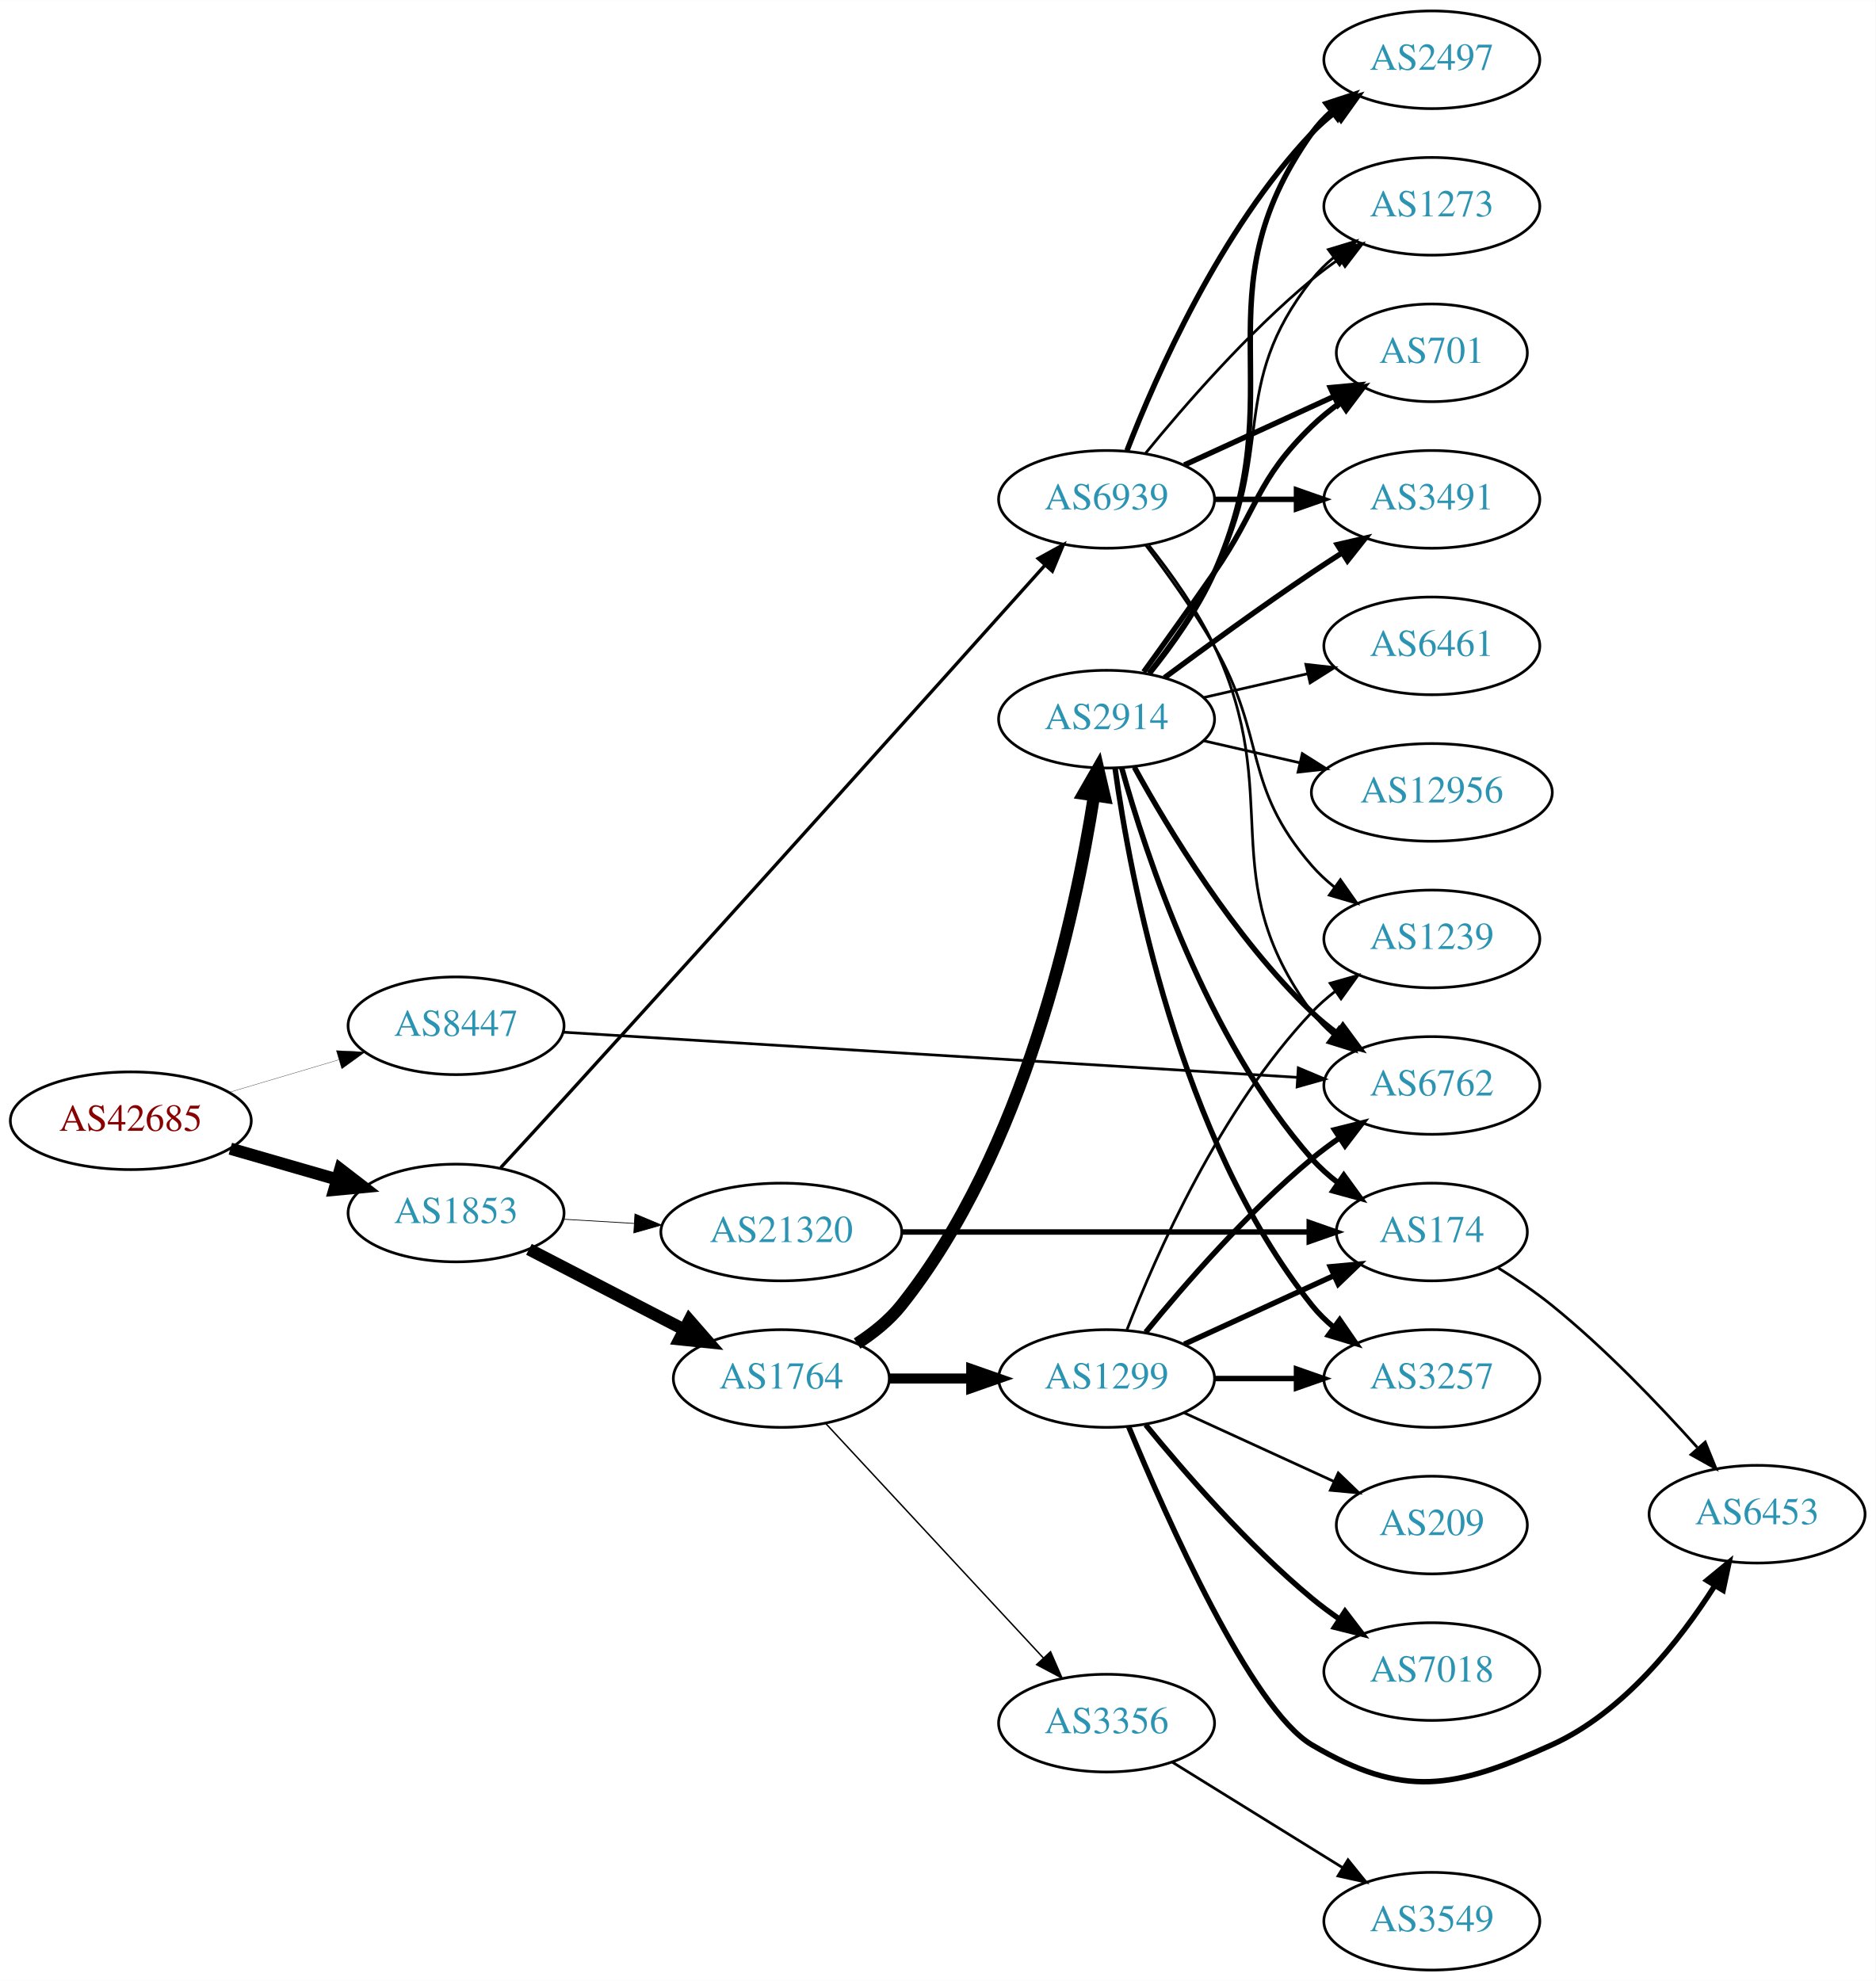
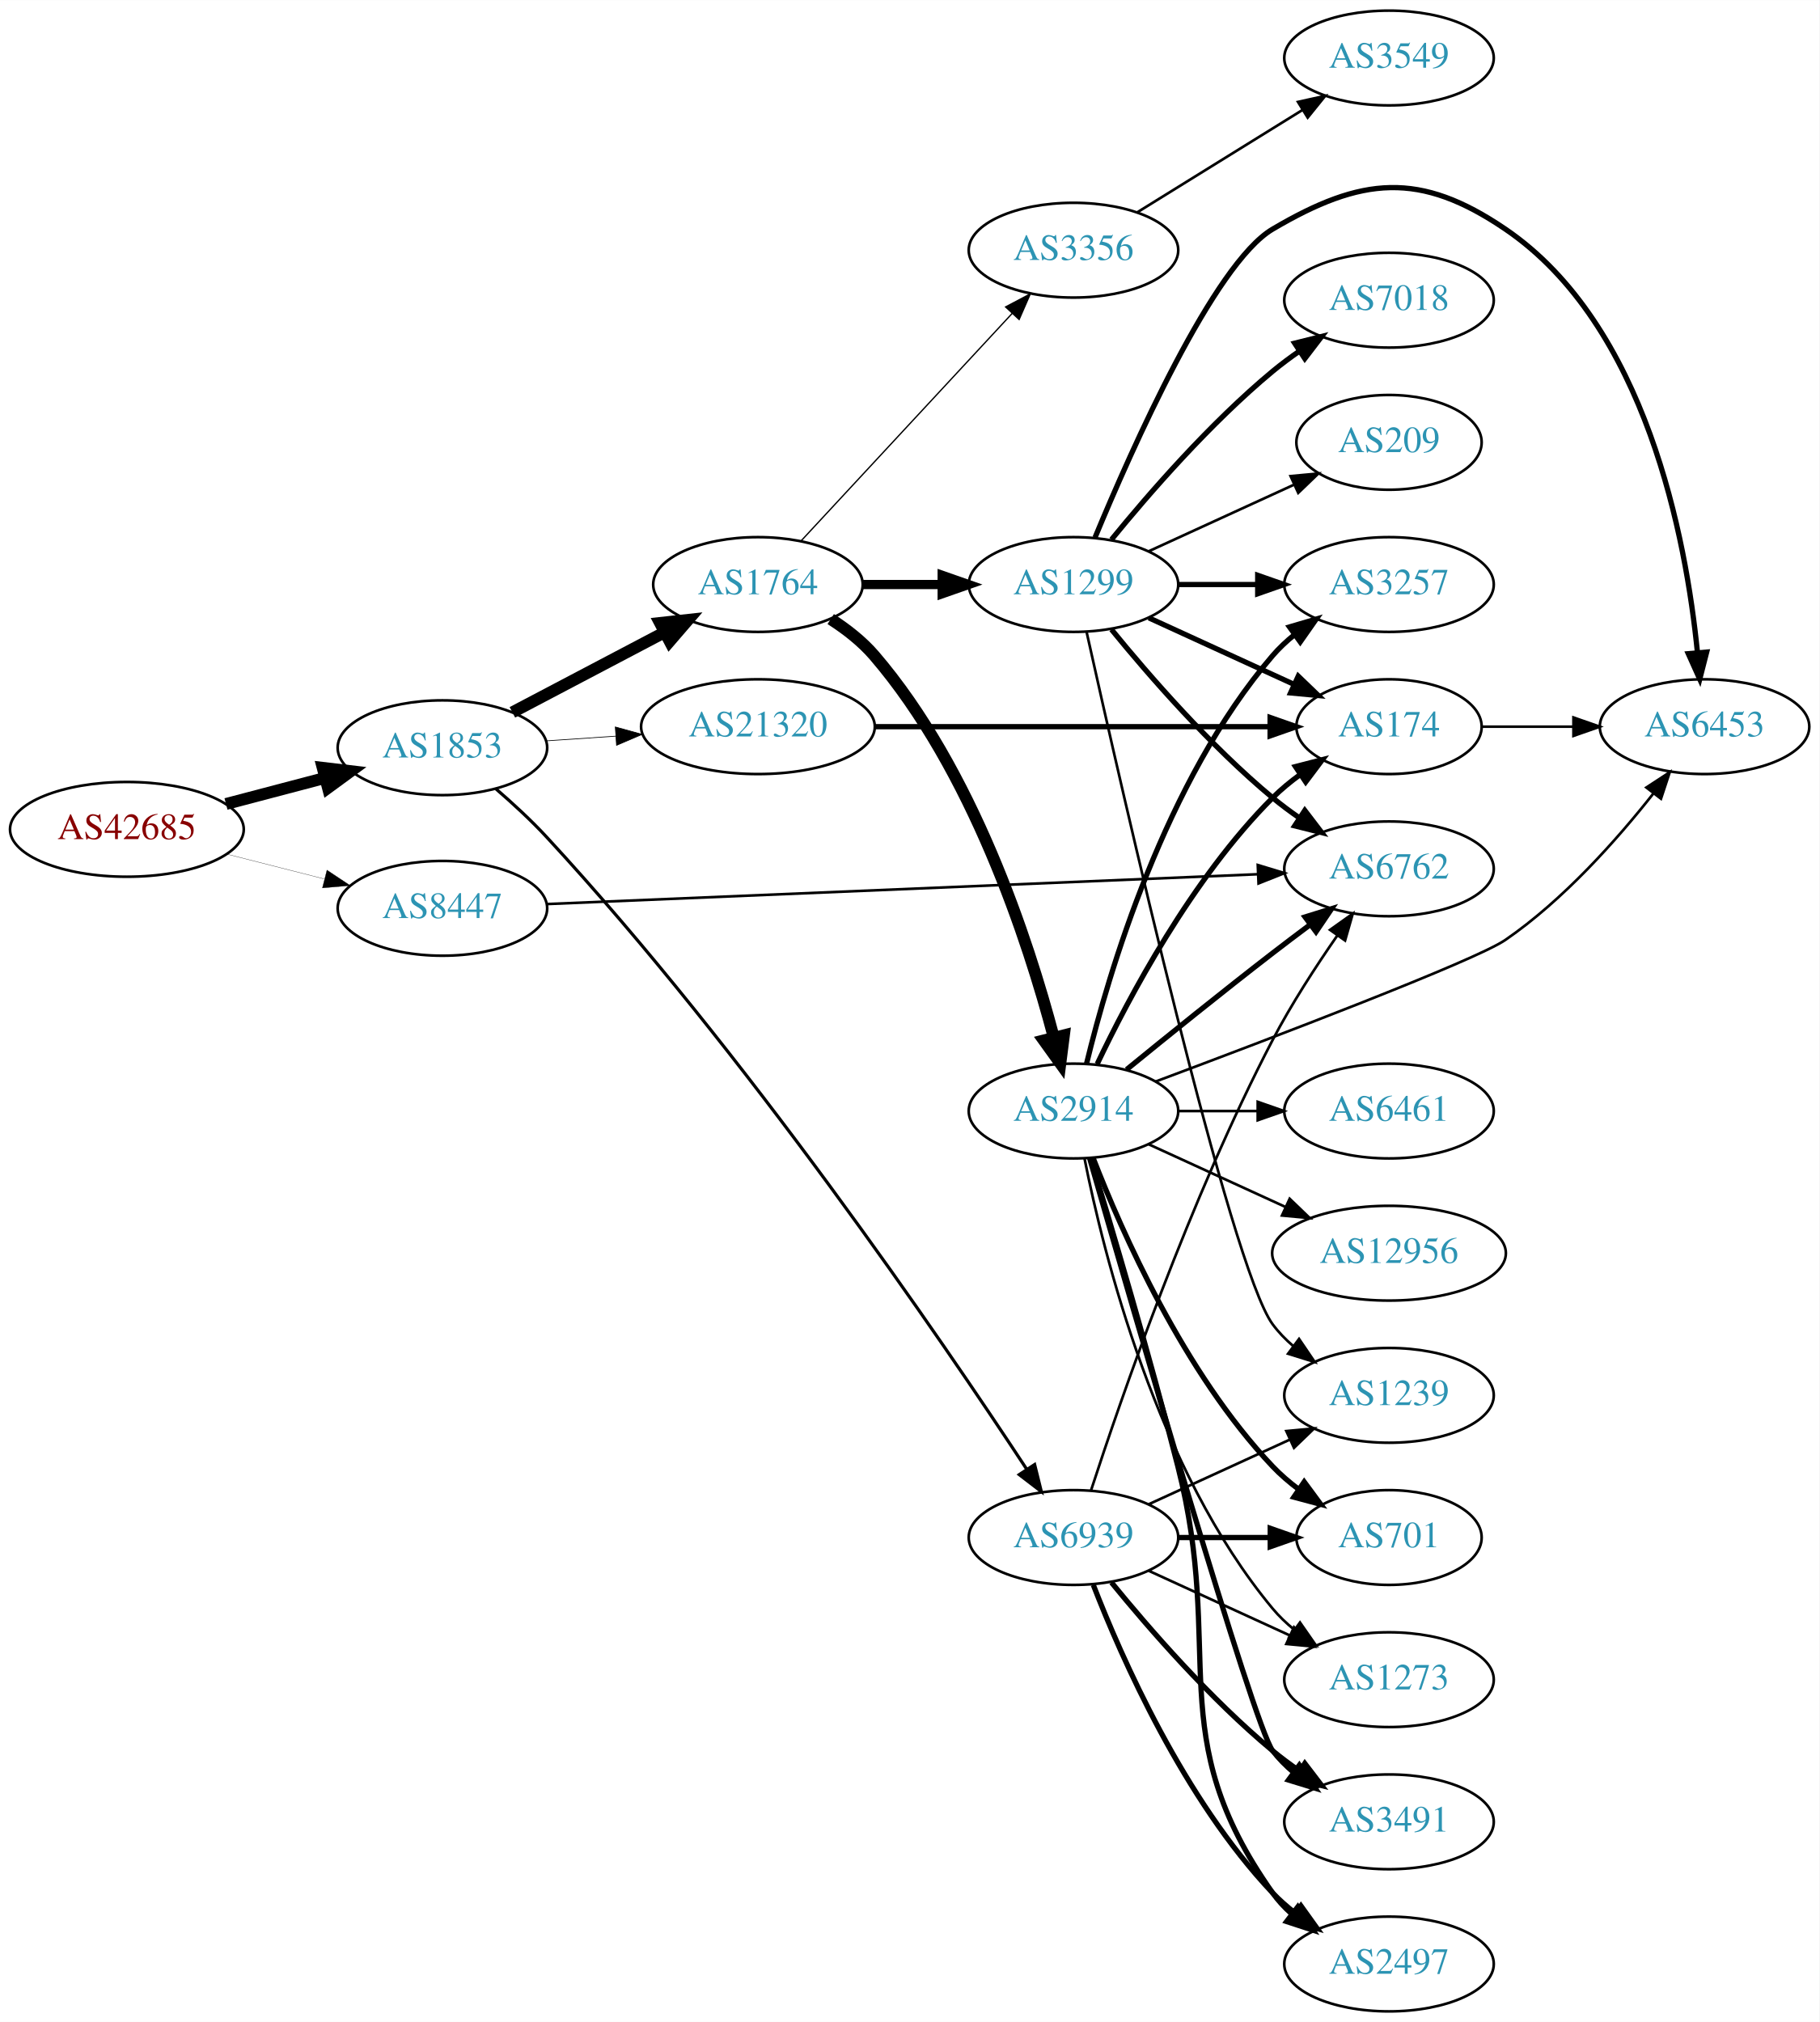
- <svg xmlns="http://www.w3.org/2000/svg" xmlns:xlink="http://www.w3.org/1999/xlink" width="691pt" height="730pt" viewBox="0.00 0.00 691.06 730.00">
-   <g id="graph0" class="graph" transform="scale(1 1) rotate(0) translate(4 726)">
-     <polygon fill="white" stroke="none" points="-4,4 -4,-726 687.055,-726 687.055,4 -4,4" />
+ <svg xmlns="http://www.w3.org/2000/svg" xmlns:xlink="http://www.w3.org/1999/xlink" width="691pt" height="768pt" viewBox="0.00 0.00 691.06 768.00">
+   <g id="graph0" class="graph" transform="scale(1 1) rotate(0) translate(4 764)">
+     <polygon fill="white" stroke="none" points="-4,4 -4,-764 687.055,-764 687.055,4 -4,4" />
    <g id="node1" class="node">
      <g id="a_node1">
        <a xlink:href="/asn/42685" xlink:title="AS42685 ~ Bundeskanzleramt [AT]">
-           <ellipse fill="#ffffff" stroke="black" cx="44.196" cy="-313" rx="44.393" ry="18" />
-           <text text-anchor="middle" x="44.196" y="-309.3" font-family="Times,serif" font-size="14.00" fill="#880000">AS42685</text>
+           <ellipse fill="#ffffff" stroke="black" cx="44.196" cy="-449" rx="44.393" ry="18" />
+           <text text-anchor="middle" x="44.196" y="-445.3" font-family="Times,serif" font-size="14.00" fill="#880000">AS42685</text>
        </a>
      </g>
    </g>
    <g id="node2" class="node">
      <g id="a_node2">
        <a xlink:href="/asn/1853" xlink:title="AS1853 ~ ACOnet Backbone [AT]">
-           <ellipse fill="#ffffff" stroke="black" cx="164.039" cy="-279" rx="39.794" ry="18" />
-           <text text-anchor="middle" x="164.039" y="-275.3" font-family="Times,serif" font-size="14.00" fill="#2c94b3">AS1853</text>
+           <ellipse fill="#ffffff" stroke="black" cx="164.039" cy="-480" rx="39.794" ry="18" />
+           <text text-anchor="middle" x="164.039" y="-476.3" font-family="Times,serif" font-size="14.00" fill="#2c94b3">AS1853</text>
        </a>
      </g>
    </g>
    <g id="edge1" class="edge">
-       <path fill="none" stroke="black" stroke-width="4.5" d="M80.873,-302.707C93.288,-299.124 107.344,-295.069 120.275,-291.338" />
-       <polygon fill="black" stroke="black" stroke-width="4.5" points="121.382,-295.117 129.898,-288.562 119.198,-287.551 121.382,-295.117" />
+       <path fill="none" stroke="black" stroke-width="4.5" d="M81.836,-458.639C93.778,-461.78 107.152,-465.298 119.546,-468.559" />
+       <polygon fill="black" stroke="black" stroke-width="4.5" points="118.558,-472.37 129.23,-471.106 120.561,-464.754 118.558,-472.37" />
    </g>
    <g id="node3" class="node">
      <g id="a_node3">
        <a xlink:href="/asn/8447" xlink:title="AS8447 ~ A1 Telekom Austria AG [AT]">
-           <ellipse fill="#ffffff" stroke="black" cx="164.039" cy="-348" rx="39.794" ry="18" />
-           <text text-anchor="middle" x="164.039" y="-344.3" font-family="Times,serif" font-size="14.00" fill="#2c94b3">AS8447</text>
+           <ellipse fill="#ffffff" stroke="black" cx="164.039" cy="-419" rx="39.794" ry="18" />
+           <text text-anchor="middle" x="164.039" y="-415.3" font-family="Times,serif" font-size="14.00" fill="#2c94b3">AS8447</text>
        </a>
      </g>
    </g>
    <g id="edge2" class="edge">
-       <path fill="none" stroke="black" stroke-width="0.102" d="M80.553,-323.501C93.195,-327.256 107.569,-331.525 120.737,-335.436" />
-       <polygon fill="black" stroke="black" stroke-width="0.102" points="119.941,-338.851 130.523,-338.343 121.934,-332.14 119.941,-338.851" />
+       <path fill="none" stroke="black" stroke-width="0.1" d="M82.159,-439.59C93.866,-436.61 106.922,-433.286 119.07,-430.193" />
+       <polygon fill="black" stroke="black" stroke-width="0.1" points="120.184,-433.521 129.012,-427.662 118.457,-426.738 120.184,-433.521" />
    </g>
    <g id="node4" class="node">
      <g id="a_node4">
        <a xlink:href="/asn/1764" xlink:title="AS1764 ~ NEXTLAYER-AS [AT]">
-           <ellipse fill="#ffffff" stroke="black" cx="283.881" cy="-218" rx="39.794" ry="18" />
-           <text text-anchor="middle" x="283.881" y="-214.3" font-family="Times,serif" font-size="14.00" fill="#2c94b3">AS1764</text>
+           <ellipse fill="#ffffff" stroke="black" cx="283.881" cy="-542" rx="39.794" ry="18" />
+           <text text-anchor="middle" x="283.881" y="-538.3" font-family="Times,serif" font-size="14.00" fill="#2c94b3">AS1764</text>
        </a>
      </g>
    </g>
    <g id="edge3" class="edge">
-       <path fill="none" stroke="black" stroke-width="4.5" d="M190.9,-265.613C207.708,-256.913 229.823,-245.465 248.156,-235.975" />
-       <polygon fill="black" stroke="black" stroke-width="4.5" points="250.01,-239.449 257.08,-231.355 246.39,-232.456 250.01,-239.449" />
+       <path fill="none" stroke="black" stroke-width="4.5" d="M190.609,-493.453C207.518,-502.35 229.892,-514.121 248.372,-523.844" />
+       <polygon fill="black" stroke="black" stroke-width="4.5" points="246.678,-527.402 257.361,-528.573 250.345,-520.432 246.678,-527.402" />
    </g>
    <g id="node5" class="node">
      <g id="a_node5">
        <a xlink:href="/asn/6939" xlink:title="AS6939 ~ Hurricane Electric LLC [US]">
-           <ellipse fill="#ffffff" stroke="black" cx="403.724" cy="-542" rx="39.794" ry="18" />
-           <text text-anchor="middle" x="403.724" y="-538.3" font-family="Times,serif" font-size="14.00" fill="#2c94b3">AS6939</text>
+           <ellipse fill="#ffffff" stroke="black" cx="403.724" cy="-180" rx="39.794" ry="18" />
+           <text text-anchor="middle" x="403.724" y="-176.3" font-family="Times,serif" font-size="14.00" fill="#2c94b3">AS6939</text>
        </a>
      </g>
    </g>
    <g id="edge4" class="edge">
-       <path fill="none" stroke="black" stroke-width="1.227" d="M180.5,-295.721C187.585,-303.404 196.081,-312.647 203.685,-321 268.534,-392.235 344.572,-477.015 381.05,-517.765" />
-       <polygon fill="black" stroke="black" stroke-width="1.227" points="378.526,-520.194 387.803,-525.311 383.742,-515.525 378.526,-520.194" />
+       <path fill="none" stroke="black" stroke-width="1.191" d="M184.24,-464.484C190.686,-458.923 197.742,-452.433 203.685,-446 279.035,-364.439 353.619,-255.116 385.976,-205.913" />
+       <polygon fill="black" stroke="black" stroke-width="1.191" points="388.97,-207.729 391.517,-197.445 383.113,-203.896 388.97,-207.729" />
    </g>
    <g id="node6" class="node">
      <g id="a_node6">
        <a xlink:href="/asn/21320" xlink:title="AS21320 ~ GEANT Vereniging [EU]">
-           <ellipse fill="#ffffff" stroke="black" cx="283.881" cy="-272" rx="44.393" ry="18" />
-           <text text-anchor="middle" x="283.881" y="-268.3" font-family="Times,serif" font-size="14.00" fill="#2c94b3">AS21320</text>
+           <ellipse fill="#ffffff" stroke="black" cx="283.881" cy="-488" rx="44.393" ry="18" />
+           <text text-anchor="middle" x="283.881" y="-484.3" font-family="Times,serif" font-size="14.00" fill="#2c94b3">AS21320</text>
        </a>
      </g>
    </g>
    <g id="edge5" class="edge">
-       <path fill="none" stroke="black" stroke-width="0.273" d="M203.625,-276.708C211.923,-276.215 220.835,-275.686 229.58,-275.166" />
-       <polygon fill="black" stroke="black" stroke-width="0.273" points="229.947,-278.651 239.722,-274.564 229.532,-271.663 229.947,-278.651" />
-     </g>
-     <g id="node16" class="node">
-       <g id="a_node16">
+       <path fill="none" stroke="black" stroke-width="0.265" d="M203.299,-482.597C211.795,-483.174 220.948,-483.795 229.914,-484.404" />
+       <polygon fill="black" stroke="black" stroke-width="0.265" points="229.7,-487.898 239.914,-485.083 230.174,-480.914 229.7,-487.898" />
+     </g>
+     <g id="node15" class="node">
+       <g id="a_node15">
        <a xlink:href="/asn/6762" xlink:title="AS6762 ~ TELECOM ITALIA SPARKLE S.p.A. [IT]">
-           <ellipse fill="#ffffff" stroke="black" cx="523.566" cy="-326" rx="39.794" ry="18" />
-           <text text-anchor="middle" x="523.566" y="-322.3" font-family="Times,serif" font-size="14.00" fill="#2c94b3">AS6762</text>
-         </a>
-       </g>
-     </g>
-     <g id="edge32" class="edge">
-       <path fill="none" stroke="black" d="M203.64,-345.625C269.21,-341.59 402.203,-333.406 473.994,-328.989" />
-       <polygon fill="black" stroke="black" points="474.36,-332.473 484.126,-328.365 473.93,-325.486 474.36,-332.473" />
+           <ellipse fill="#ffffff" stroke="black" cx="523.566" cy="-434" rx="39.794" ry="18" />
+           <text text-anchor="middle" x="523.566" y="-430.3" font-family="Times,serif" font-size="14.00" fill="#2c94b3">AS6762</text>
+         </a>
+       </g>
+     </g>
+     <g id="edge33" class="edge">
+       <path fill="none" stroke="black" d="M203.64,-420.62C269.124,-423.367 401.854,-428.936 473.711,-431.95" />
+       <polygon fill="black" stroke="black" points="473.718,-435.454 483.856,-432.376 474.011,-428.46 473.718,-435.454" />
    </g>
    <g id="node7" class="node">
      <g id="a_node7">
        <a xlink:href="/asn/2914" xlink:title="AS2914 ~ NTT America, Inc. [US]">
-           <ellipse fill="#ffffff" stroke="black" cx="403.724" cy="-461" rx="39.794" ry="18" />
-           <text text-anchor="middle" x="403.724" y="-457.3" font-family="Times,serif" font-size="14.00" fill="#2c94b3">AS2914</text>
+           <ellipse fill="#ffffff" stroke="black" cx="403.724" cy="-342" rx="39.794" ry="18" />
+           <text text-anchor="middle" x="403.724" y="-338.3" font-family="Times,serif" font-size="14.00" fill="#2c94b3">AS2914</text>
        </a>
      </g>
    </g>
    <g id="edge6" class="edge">
-       <path fill="none" stroke="black" stroke-width="4.5" d="M311.81,-230.89C317.799,-234.753 323.67,-239.465 328.077,-245 373.513,-302.062 392.187,-388.562 399.105,-432.792" />
-       <polygon fill="black" stroke="black" stroke-width="4.5" points="395.231,-433.511 400.584,-442.83 403.021,-432.363 395.231,-433.511" />
+       <path fill="none" stroke="black" stroke-width="4.5" d="M311.521,-528.872C317.52,-525.016 323.467,-520.367 328.077,-515 365.327,-471.64 386.505,-406.865 396.196,-370.115" />
+       <polygon fill="black" stroke="black" stroke-width="4.5" points="400.094,-370.76 398.734,-360.099 392.461,-368.825 400.094,-370.76" />
    </g>
    <g id="node8" class="node">
      <g id="a_node8">
        <a xlink:href="/asn/1299" xlink:title="AS1299 ~ Telia Carrier [EU]">
-           <ellipse fill="#ffffff" stroke="black" cx="403.724" cy="-218" rx="39.794" ry="18" />
-           <text text-anchor="middle" x="403.724" y="-214.3" font-family="Times,serif" font-size="14.00" fill="#2c94b3">AS1299</text>
+           <ellipse fill="#ffffff" stroke="black" cx="403.724" cy="-542" rx="39.794" ry="18" />
+           <text text-anchor="middle" x="403.724" y="-538.3" font-family="Times,serif" font-size="14.00" fill="#2c94b3">AS1299</text>
        </a>
      </g>
    </g>
    <g id="edge7" class="edge">
-       <path fill="none" stroke="black" stroke-width="3.706" d="M323.794,-218C333.347,-218 343.697,-218 353.659,-218" />
-       <polygon fill="black" stroke="black" stroke-width="3.706" points="353.852,-221.5 363.852,-218 353.852,-214.5 353.852,-221.5" />
+       <path fill="none" stroke="black" stroke-width="3.5" d="M323.794,-542C333.347,-542 343.697,-542 353.659,-542" />
+       <polygon fill="black" stroke="black" stroke-width="3.5" points="353.852,-545.5 363.852,-542 353.852,-538.5 353.852,-545.5" />
    </g>
    <g id="node9" class="node">
      <g id="a_node9">
        <a xlink:href="/asn/3356" xlink:title="AS3356 ~ Level 3 Parent, LLC [US]">
-           <ellipse fill="#ffffff" stroke="black" cx="403.724" cy="-91" rx="39.794" ry="18" />
-           <text text-anchor="middle" x="403.724" y="-87.3" font-family="Times,serif" font-size="14.00" fill="#2c94b3">AS3356</text>
+           <ellipse fill="#ffffff" stroke="black" cx="403.724" cy="-669" rx="39.794" ry="18" />
+           <text text-anchor="middle" x="403.724" y="-665.3" font-family="Times,serif" font-size="14.00" fill="#2c94b3">AS3356</text>
        </a>
      </g>
    </g>
    <g id="edge8" class="edge">
-       <path fill="none" stroke="black" stroke-width="0.529" d="M300.287,-201.397C320.754,-179.339 357.049,-140.224 380.485,-114.967" />
-       <polygon fill="black" stroke="black" stroke-width="0.529" points="383.078,-117.318 387.314,-107.607 377.947,-112.557 383.078,-117.318" />
+       <path fill="none" stroke="black" stroke-width="0.5" d="M300.287,-558.603C320.754,-580.661 357.049,-619.776 380.485,-645.033" />
+       <polygon fill="black" stroke="black" stroke-width="0.5" points="377.947,-647.443 387.314,-652.393 383.078,-642.682 377.947,-647.443" />
    </g>
    <g id="node12" class="node">
      <g id="a_node12">
+         <a xlink:href="/asn/1239" xlink:title="AS1239 ~ Sprint [US]">
+           <ellipse fill="#ffffff" stroke="black" cx="523.566" cy="-234" rx="39.794" ry="18" />
+           <text text-anchor="middle" x="523.566" y="-230.3" font-family="Times,serif" font-size="14.00" fill="#2c94b3">AS1239</text>
+         </a>
+       </g>
+     </g>
+     <g id="edge27" class="edge">
+       <path fill="none" stroke="black" d="M432.353,-192.661C448.31,-199.973 468.58,-209.261 485.863,-217.181" />
+       <polygon fill="black" stroke="black" points="484.562,-220.435 495.111,-221.419 487.478,-214.071 484.562,-220.435" />
+     </g>
+     <g id="edge31" class="edge">
+       <path fill="none" stroke="black" d="M410.42,-198.006C421.565,-232.27 447.929,-308.805 479.37,-369 486.468,-382.59 495.731,-396.865 503.858,-408.565" />
+       <polygon fill="black" stroke="black" points="501.163,-410.816 509.797,-416.956 506.877,-406.772 501.163,-410.816" />
+     </g>
+     <g id="node18" class="node">
+       <g id="a_node18">
+         <a xlink:href="/asn/3491" xlink:title="AS3491 ~ PCCW Global, Inc. [US]">
+           <ellipse fill="#ffffff" stroke="black" cx="523.566" cy="-72" rx="39.794" ry="18" />
+           <text text-anchor="middle" x="523.566" y="-68.3" font-family="Times,serif" font-size="14.00" fill="#2c94b3">AS3491</text>
+         </a>
+       </g>
+     </g>
+     <g id="edge28" class="edge">
+       <path fill="none" stroke="black" stroke-width="2" d="M418.143,-162.935C432.257,-145.625 455.672,-118.655 479.37,-99 482.587,-96.332 486.087,-93.73 489.658,-91.259" />
+       <polygon fill="black" stroke="black" stroke-width="2" points="491.581,-94.183 498.014,-85.764 487.735,-88.334 491.581,-94.183" />
+     </g>
+     <g id="node19" class="node">
+       <g id="a_node19">
+         <a xlink:href="/asn/2497" xlink:title="AS2497 ~ Internet Initiative Japan Inc. [JP]">
+           <ellipse fill="#ffffff" stroke="black" cx="523.566" cy="-18" rx="39.794" ry="18" />
+           <text text-anchor="middle" x="523.566" y="-14.3" font-family="Times,serif" font-size="14.00" fill="#2c94b3">AS2497</text>
+         </a>
+       </g>
+     </g>
+     <g id="edge29" class="edge">
+       <path fill="none" stroke="black" stroke-width="2" d="M411.247,-162.006C421.997,-134.272 445.655,-80.571 479.37,-45 481.956,-42.272 484.874,-39.706 487.942,-37.323" />
+       <polygon fill="black" stroke="black" stroke-width="2" points="490.12,-40.069 496.29,-31.457 486.096,-34.342 490.12,-40.069" />
+     </g>
+     <g id="node20" class="node">
+       <g id="a_node20">
        <a xlink:href="/asn/701" xlink:title="AS701 ~ UUNET [US]">
-           <ellipse fill="#ffffff" stroke="black" cx="523.566" cy="-596" rx="35.194" ry="18" />
-           <text text-anchor="middle" x="523.566" y="-592.3" font-family="Times,serif" font-size="14.00" fill="#2c94b3">AS701</text>
+           <ellipse fill="#ffffff" stroke="black" cx="523.566" cy="-180" rx="35.194" ry="18" />
+           <text text-anchor="middle" x="523.566" y="-176.3" font-family="Times,serif" font-size="14.00" fill="#2c94b3">AS701</text>
        </a>
      </g>
    </g>
    <g id="edge26" class="edge">
-       <path fill="none" stroke="black" stroke-width="2" d="M432.353,-554.661C448.769,-562.183 469.75,-571.798 487.347,-579.861" />
-       <polygon fill="black" stroke="black" stroke-width="2" points="486.176,-583.174 496.725,-584.158 489.092,-576.811 486.176,-583.174" />
-     </g>
-     <g id="node14" class="node">
-       <g id="a_node14">
-         <a xlink:href="/asn/3491" xlink:title="AS3491 ~ PCCW Global, Inc. [US]">
-           <ellipse fill="#ffffff" stroke="black" cx="523.566" cy="-542" rx="39.794" ry="18" />
-           <text text-anchor="middle" x="523.566" y="-538.3" font-family="Times,serif" font-size="14.00" fill="#2c94b3">AS3491</text>
-         </a>
-       </g>
-     </g>
-     <g id="edge27" class="edge">
-       <path fill="none" stroke="black" stroke-width="2" d="M443.636,-542C453.19,-542 463.539,-542 473.502,-542" />
-       <polygon fill="black" stroke="black" stroke-width="2" points="473.695,-545.5 483.695,-542 473.694,-538.5 473.695,-545.5" />
-     </g>
-     <g id="node15" class="node">
-       <g id="a_node15">
-         <a xlink:href="/asn/2497" xlink:title="AS2497 ~ Internet Initiative Japan Inc. [JP]">
-           <ellipse fill="#ffffff" stroke="black" cx="523.566" cy="-704" rx="39.794" ry="18" />
-           <text text-anchor="middle" x="523.566" y="-700.3" font-family="Times,serif" font-size="14.00" fill="#2c94b3">AS2497</text>
-         </a>
-       </g>
-     </g>
-     <g id="edge28" class="edge">
-       <path fill="none" stroke="black" stroke-width="2" d="M411.247,-559.994C421.997,-587.728 445.655,-641.429 479.37,-677 481.956,-679.728 484.874,-682.294 487.942,-684.677" />
-       <polygon fill="black" stroke="black" stroke-width="2" points="486.096,-687.658 496.29,-690.543 490.12,-681.93 486.096,-687.658" />
-     </g>
-     <g id="edge29" class="edge">
-       <path fill="none" stroke="black" d="M419.324,-525.009C427.411,-514.845 437.073,-501.345 443.37,-488 469.869,-431.841 442.467,-402.941 479.37,-353 481.604,-349.977 484.287,-347.214 487.207,-344.707" />
-       <polygon fill="black" stroke="black" points="489.402,-347.437 495.351,-338.669 485.233,-341.814 489.402,-347.437" />
-     </g>
-     <g id="node17" class="node">
-       <g id="a_node17">
-         <a xlink:href="/asn/1273" xlink:title="AS1273 ~ Vodafone Group PLC [EU]">
-           <ellipse fill="#ffffff" stroke="black" cx="523.566" cy="-650" rx="39.794" ry="18" />
-           <text text-anchor="middle" x="523.566" y="-646.3" font-family="Times,serif" font-size="14.00" fill="#2c94b3">AS1273</text>
-         </a>
-       </g>
-     </g>
-     <g id="edge30" class="edge">
-       <path fill="none" stroke="black" d="M418.143,-559.065C432.257,-576.375 455.672,-603.345 479.37,-623 482.587,-625.668 486.087,-628.27 489.658,-630.741" />
-       <polygon fill="black" stroke="black" points="487.735,-633.666 498.014,-636.236 491.581,-627.817 487.735,-633.666" />
+       <path fill="none" stroke="black" stroke-width="2" d="M443.636,-180C454.723,-180 466.883,-180 478.265,-180" />
+       <polygon fill="black" stroke="black" stroke-width="2" points="478.447,-183.5 488.447,-180 478.447,-176.5 478.447,-183.5" />
    </g>
    <g id="node21" class="node">
      <g id="a_node21">
-         <a xlink:href="/asn/1239" xlink:title="AS1239 ~ Sprint [US]">
-           <ellipse fill="#ffffff" stroke="black" cx="523.566" cy="-380" rx="39.794" ry="18" />
-           <text text-anchor="middle" x="523.566" y="-376.3" font-family="Times,serif" font-size="14.00" fill="#2c94b3">AS1239</text>
-         </a>
-       </g>
-     </g>
-     <g id="edge25" class="edge">
-       <path fill="none" stroke="black" d="M418.185,-525.087C426.078,-514.73 435.927,-501.008 443.37,-488 462.935,-453.806 453.536,-436.742 479.37,-407 481.835,-404.162 484.672,-401.523 487.689,-399.094" />
-       <polygon fill="black" stroke="black" points="489.876,-401.833 495.968,-393.164 485.8,-396.142 489.876,-401.833" />
+         <a xlink:href="/asn/1273" xlink:title="AS1273 ~ Vodafone Group PLC [EU]">
+           <ellipse fill="#ffffff" stroke="black" cx="523.566" cy="-126" rx="39.794" ry="18" />
+           <text text-anchor="middle" x="523.566" y="-122.3" font-family="Times,serif" font-size="14.00" fill="#2c94b3">AS1273</text>
+         </a>
+       </g>
+     </g>
+     <g id="edge30" class="edge">
+       <path fill="none" stroke="black" d="M432.353,-167.339C448.31,-160.027 468.58,-150.739 485.863,-142.819" />
+       <polygon fill="black" stroke="black" points="487.478,-145.929 495.111,-138.581 484.562,-139.565 487.478,-145.929" />
    </g>
    <g id="node10" class="node">
      <g id="a_node10">
        <a xlink:href="/asn/174" xlink:title="AS174 ~ Cogent Communications [US]">
-           <ellipse fill="#ffffff" stroke="black" cx="523.566" cy="-272" rx="35.194" ry="18" />
-           <text text-anchor="middle" x="523.566" y="-268.3" font-family="Times,serif" font-size="14.00" fill="#2c94b3">AS174</text>
-         </a>
-       </g>
-     </g>
-     <g id="edge33" class="edge">
-       <path fill="none" stroke="black" stroke-width="2" d="M328.2,-272C370.753,-272 435.363,-272 478.255,-272" />
-       <polygon fill="black" stroke="black" stroke-width="2" points="478.397,-275.5 488.397,-272 478.397,-268.5 478.397,-275.5" />
+           <ellipse fill="#ffffff" stroke="black" cx="523.566" cy="-488" rx="35.194" ry="18" />
+           <text text-anchor="middle" x="523.566" y="-484.3" font-family="Times,serif" font-size="14.00" fill="#2c94b3">AS174</text>
+         </a>
+       </g>
+     </g>
+     <g id="edge34" class="edge">
+       <path fill="none" stroke="black" stroke-width="2" d="M328.2,-488C370.753,-488 435.363,-488 478.255,-488" />
+       <polygon fill="black" stroke="black" stroke-width="2" points="478.397,-491.5 488.397,-488 478.397,-484.5 478.397,-491.5" />
+     </g>
+     <g id="edge20" class="edge">
+       <path fill="none" stroke="black" stroke-width="2" d="M412.734,-359.868C424.561,-384.778 448.65,-430.329 479.37,-461 482.554,-464.179 486.179,-467.161 489.943,-469.898" />
+       <polygon fill="black" stroke="black" stroke-width="2" points="488.032,-472.831 498.289,-475.482 491.924,-467.013 488.032,-472.831" />
+     </g>
+     <g id="node13" class="node">
+       <g id="a_node13">
+         <a xlink:href="/asn/3257" xlink:title="AS3257 ~ GTT [DE]">
+           <ellipse fill="#ffffff" stroke="black" cx="523.566" cy="-542" rx="39.794" ry="18" />
+           <text text-anchor="middle" x="523.566" y="-538.3" font-family="Times,serif" font-size="14.00" fill="#2c94b3">AS3257</text>
+         </a>
+       </g>
+     </g>
+     <g id="edge16" class="edge">
+       <path fill="none" stroke="black" stroke-width="2" d="M408.713,-360.099C416.918,-393.868 438.443,-467.36 479.37,-515 481.82,-517.851 484.646,-520.5 487.657,-522.934" />
+       <polygon fill="black" stroke="black" stroke-width="2" points="485.762,-525.882 495.926,-528.872 489.845,-520.196 485.762,-525.882" />
+     </g>
+     <g id="node14" class="node">
+       <g id="a_node14">
+         <a xlink:href="/asn/6453" xlink:title="AS6453 ~ TATA COMMUNICATIONS (AMERICA) INC [US]">
+           <ellipse fill="#ffffff" stroke="black" cx="643.409" cy="-488" rx="39.794" ry="18" />
+           <text text-anchor="middle" x="643.409" y="-484.3" font-family="Times,serif" font-size="14.00" fill="#2c94b3">AS6453</text>
+         </a>
+       </g>
+     </g>
+     <g id="edge25" class="edge">
+       <path fill="none" stroke="black" d="M434.854,-353.183C478.755,-369.603 556.341,-399.14 567.762,-407 589.829,-422.187 610.096,-445.006 623.927,-462.557" />
+       <polygon fill="black" stroke="black" points="621.31,-464.897 630.179,-470.694 626.861,-460.632 621.31,-464.897" />
+     </g>
+     <g id="edge17" class="edge">
+       <path fill="none" stroke="black" stroke-width="2" d="M423.891,-357.75C438.872,-369.977 460.285,-387.269 479.37,-402 483.896,-405.493 488.728,-409.146 493.462,-412.683" />
+       <polygon fill="black" stroke="black" stroke-width="2" points="491.673,-415.714 501.788,-418.864 495.845,-410.093 491.673,-415.714" />
+     </g>
+     <g id="node17" class="node">
+       <g id="a_node17">
+         <a xlink:href="/asn/6461" xlink:title="AS6461 ~ Zayo Bandwidth [US]">
+           <ellipse fill="#ffffff" stroke="black" cx="523.566" cy="-342" rx="39.794" ry="18" />
+           <text text-anchor="middle" x="523.566" y="-338.3" font-family="Times,serif" font-size="14.00" fill="#2c94b3">AS6461</text>
+         </a>
+       </g>
+     </g>
+     <g id="edge18" class="edge">
+       <path fill="none" stroke="black" d="M443.636,-342C453.19,-342 463.539,-342 473.502,-342" />
+       <polygon fill="black" stroke="black" points="473.695,-345.5 483.695,-342 473.694,-338.5 473.695,-345.5" />
+     </g>
+     <g id="edge19" class="edge">
+       <path fill="none" stroke="black" stroke-width="2" d="M409.839,-324.141C425.509,-269.593 472.228,-108.296 479.37,-99 481.66,-96.019 484.38,-93.284 487.325,-90.796" />
+       <polygon fill="black" stroke="black" stroke-width="2" points="489.518,-93.527 495.501,-84.782 485.371,-87.888 489.518,-93.527" />
+     </g>
+     <g id="edge21" class="edge">
+       <path fill="none" stroke="black" stroke-width="2" d="M410.194,-324.186C418.013,-298.446 432.627,-249.295 443.37,-207 461.528,-135.514 436.791,-105.225 479.37,-45 481.361,-42.184 483.748,-39.599 486.364,-37.24" />
+       <polygon fill="black" stroke="black" stroke-width="2" points="488.917,-39.694 494.733,-30.838 484.664,-34.135 488.917,-39.694" />
+     </g>
+     <g id="edge22" class="edge">
+       <path fill="none" stroke="black" stroke-width="2" d="M411.247,-324.006C421.997,-296.272 445.655,-242.571 479.37,-207 482.313,-203.895 485.687,-200.999 489.222,-198.345" />
+       <polygon fill="black" stroke="black" stroke-width="2" points="491.351,-201.129 497.641,-192.603 487.408,-195.346 491.351,-201.129" />
+     </g>
+     <g id="edge23" class="edge">
+       <path fill="none" stroke="black" d="M407.922,-323.927C415.086,-287.859 435.36,-205.875 479.37,-153 481.775,-150.111 484.571,-147.437 487.564,-144.987" />
+       <polygon fill="black" stroke="black" points="489.754,-147.723 495.807,-139.027 485.652,-142.05 489.754,-147.723" />
+     </g>
+     <g id="node22" class="node">
+       <g id="a_node22">
+         <a xlink:href="/asn/12956" xlink:title="AS12956 ~ TELXIUS [ES]">
+           <ellipse fill="#ffffff" stroke="black" cx="523.566" cy="-288" rx="44.393" ry="18" />
+           <text text-anchor="middle" x="523.566" y="-284.3" font-family="Times,serif" font-size="14.00" fill="#2c94b3">AS12956</text>
+         </a>
+       </g>
+     </g>
+     <g id="edge24" class="edge">
+       <path fill="none" stroke="black" d="M432.353,-329.339C447.85,-322.238 467.417,-313.272 484.364,-305.506" />
+       <polygon fill="black" stroke="black" points="485.833,-308.683 493.466,-301.335 482.917,-302.319 485.833,-308.683" />
    </g>
    <g id="edge9" class="edge">
-       <path fill="none" stroke="black" stroke-width="2" d="M409.297,-443.054C418.202,-411.005 440.487,-343.158 479.37,-299 482.198,-295.789 485.499,-292.828 488.994,-290.136" />
-       <polygon fill="black" stroke="black" stroke-width="2" points="491.128,-292.916 497.369,-284.355 487.151,-287.155 491.128,-292.916" />
+       <path fill="none" stroke="black" stroke-width="2" d="M432.353,-529.339C448.769,-521.817 469.75,-512.202 487.347,-504.139" />
+       <polygon fill="black" stroke="black" stroke-width="2" points="489.092,-507.189 496.725,-499.842 486.176,-500.826 489.092,-507.189" />
    </g>
    <g id="node11" class="node">
      <g id="a_node11">
-         <a xlink:href="/asn/3257" xlink:title="AS3257 ~ GTT [DE]">
-           <ellipse fill="#ffffff" stroke="black" cx="523.566" cy="-218" rx="39.794" ry="18" />
-           <text text-anchor="middle" x="523.566" y="-214.3" font-family="Times,serif" font-size="14.00" fill="#2c94b3">AS3257</text>
+         <a xlink:href="/asn/7018" xlink:title="AS7018 ~ AT&amp;T Services, Inc. [US]">
+           <ellipse fill="#ffffff" stroke="black" cx="523.566" cy="-650" rx="39.794" ry="18" />
+           <text text-anchor="middle" x="523.566" y="-646.3" font-family="Times,serif" font-size="14.00" fill="#2c94b3">AS7018</text>
        </a>
      </g>
    </g>
    <g id="edge10" class="edge">
-       <path fill="none" stroke="black" stroke-width="2" d="M406.863,-442.83C412.363,-403.026 430.189,-306.767 479.37,-245 481.711,-242.06 484.466,-239.351 487.432,-236.879" />
-       <polygon fill="black" stroke="black" stroke-width="2" points="489.624,-239.612 495.638,-230.89 485.497,-233.958 489.624,-239.612" />
+       <path fill="none" stroke="black" stroke-width="2" d="M418.143,-559.065C432.257,-576.375 455.672,-603.345 479.37,-623 482.587,-625.668 486.087,-628.27 489.658,-630.741" />
+       <polygon fill="black" stroke="black" stroke-width="2" points="487.735,-633.666 498.014,-636.236 491.581,-627.817 487.735,-633.666" />
    </g>
    <g id="edge11" class="edge">
-       <path fill="none" stroke="black" stroke-width="2" d="M417.403,-478.406C425.018,-488.937 434.851,-502.67 443.37,-515 459.766,-538.731 458.677,-548.906 479.37,-569 482.598,-572.134 486.249,-575.089 490.027,-577.812" />
-       <polygon fill="black" stroke="black" stroke-width="2" points="488.125,-580.75 498.387,-583.383 492.006,-574.925 488.125,-580.75" />
-     </g>
-     <g id="node13" class="node">
-       <g id="a_node13">
-         <a xlink:href="/asn/6461" xlink:title="AS6461 ~ Zayo Bandwidth [US]">
-           <ellipse fill="#ffffff" stroke="black" cx="523.566" cy="-488" rx="39.794" ry="18" />
-           <text text-anchor="middle" x="523.566" y="-484.3" font-family="Times,serif" font-size="14.00" fill="#2c94b3">AS6461</text>
-         </a>
-       </g>
+       <path fill="none" stroke="black" d="M408.705,-523.958C421.752,-465.34 463.294,-282.777 479.37,-261 481.602,-257.976 484.284,-255.212 487.204,-252.705" />
+       <polygon fill="black" stroke="black" points="489.399,-255.435 495.347,-246.667 485.23,-249.812 489.399,-255.435" />
    </g>
    <g id="edge12" class="edge">
-       <path fill="none" stroke="black" d="M439.443,-468.955C451.443,-471.704 465.064,-474.825 477.756,-477.733" />
-       <polygon fill="black" stroke="black" points="477.159,-481.187 487.688,-480.009 478.722,-474.364 477.159,-481.187" />
+       <path fill="none" stroke="black" stroke-width="2" d="M443.636,-542C453.19,-542 463.539,-542 473.502,-542" />
+       <polygon fill="black" stroke="black" stroke-width="2" points="473.695,-545.5 483.695,-542 473.694,-538.5 473.695,-545.5" />
    </g>
    <g id="edge13" class="edge">
-       <path fill="none" stroke="black" stroke-width="2" d="M425.054,-476.277C439.916,-487.304 460.661,-502.407 479.37,-515 482.919,-517.389 486.67,-519.839 490.418,-522.242" />
-       <polygon fill="black" stroke="black" stroke-width="2" points="488.744,-525.325 499.067,-527.712 492.486,-519.409 488.744,-525.325" />
+       <path fill="none" stroke="black" stroke-width="2" d="M411.908,-559.857C425.825,-593.444 457.051,-663.837 479.37,-677 513.209,-696.957 535.279,-699.095 567.762,-677 621.276,-640.599 636.426,-559.311 640.715,-516.162" />
+       <polygon fill="black" stroke="black" stroke-width="2" points="644.214,-516.329 641.588,-506.064 637.24,-515.726 644.214,-516.329" />
    </g>
    <g id="edge14" class="edge">
-       <path fill="none" stroke="black" stroke-width="2" d="M419.535,-477.894C427.693,-488.025 437.354,-501.525 443.37,-515 473.44,-582.349 436.791,-616.775 479.37,-677 481.361,-679.816 483.748,-682.401 486.364,-684.76" />
-       <polygon fill="black" stroke="black" stroke-width="2" points="484.664,-687.865 494.733,-691.162 488.917,-682.306 484.664,-687.865" />
+       <path fill="none" stroke="black" stroke-width="2" d="M418.143,-524.935C432.257,-507.625 455.672,-480.655 479.37,-461 482.587,-458.332 486.087,-455.73 489.658,-453.259" />
+       <polygon fill="black" stroke="black" stroke-width="2" points="491.581,-456.183 498.014,-447.764 487.735,-450.334 491.581,-456.183" />
+     </g>
+     <g id="node16" class="node">
+       <g id="a_node16">
+         <a xlink:href="/asn/209" xlink:title="AS209 ~ CenturyLink Communications, LLC [US]">
+           <ellipse fill="#ffffff" stroke="black" cx="523.566" cy="-596" rx="35.194" ry="18" />
+           <text text-anchor="middle" x="523.566" y="-592.3" font-family="Times,serif" font-size="14.00" fill="#2c94b3">AS209</text>
+         </a>
+       </g>
    </g>
    <g id="edge15" class="edge">
-       <path fill="none" stroke="black" stroke-width="2" d="M413.965,-443.287C426.51,-420.439 450.687,-380.389 479.37,-353 482.238,-350.261 485.427,-347.653 488.736,-345.215" />
-       <polygon fill="black" stroke="black" stroke-width="2" points="490.8,-348.044 497.096,-339.523 486.86,-342.258 490.8,-348.044" />
-     </g>
-     <g id="edge16" class="edge">
-       <path fill="none" stroke="black" d="M419.02,-478.14C427.006,-488.353 436.668,-501.853 443.37,-515 466.351,-560.077 448.072,-583.246 479.37,-623 481.695,-625.953 484.439,-628.67 487.398,-631.147" />
-       <polygon fill="black" stroke="black" points="485.457,-634.064 495.595,-637.145 489.591,-628.415 485.457,-634.064" />
-     </g>
-     <g id="node18" class="node">
-       <g id="a_node18">
-         <a xlink:href="/asn/12956" xlink:title="AS12956 ~ TELXIUS [ES]">
-           <ellipse fill="#ffffff" stroke="black" cx="523.566" cy="-434" rx="44.393" ry="18" />
-           <text text-anchor="middle" x="523.566" y="-430.3" font-family="Times,serif" font-size="14.00" fill="#2c94b3">AS12956</text>
-         </a>
-       </g>
-     </g>
-     <g id="edge17" class="edge">
-       <path fill="none" stroke="black" d="M439.443,-453.045C450.582,-450.493 463.117,-447.621 475.01,-444.896" />
-       <polygon fill="black" stroke="black" points="475.838,-448.297 484.804,-442.652 474.275,-441.474 475.838,-448.297" />
-     </g>
-     <g id="edge22" class="edge">
-       <path fill="none" stroke="black" stroke-width="2" d="M432.353,-230.661C448.769,-238.183 469.75,-247.798 487.347,-255.861" />
-       <polygon fill="black" stroke="black" stroke-width="2" points="486.176,-259.174 496.725,-260.158 489.092,-252.811 486.176,-259.174" />
-     </g>
-     <g id="edge19" class="edge">
-       <path fill="none" stroke="black" stroke-width="2" d="M443.636,-218C453.19,-218 463.539,-218 473.502,-218" />
-       <polygon fill="black" stroke="black" stroke-width="2" points="473.695,-221.5 483.695,-218 473.694,-214.5 473.695,-221.5" />
-     </g>
-     <g id="edge21" class="edge">
-       <path fill="none" stroke="black" stroke-width="2" d="M418.143,-235.065C432.257,-252.375 455.672,-279.345 479.37,-299 482.587,-301.668 486.087,-304.27 489.658,-306.741" />
-       <polygon fill="black" stroke="black" stroke-width="2" points="487.735,-309.666 498.014,-312.236 491.581,-303.817 487.735,-309.666" />
-     </g>
-     <g id="node19" class="node">
-       <g id="a_node19">
-         <a xlink:href="/asn/6453" xlink:title="AS6453 ~ TATA COMMUNICATIONS (AMERICA) INC [US]">
-           <ellipse fill="#ffffff" stroke="black" cx="643.409" cy="-168" rx="39.794" ry="18" />
-           <text text-anchor="middle" x="643.409" y="-164.3" font-family="Times,serif" font-size="14.00" fill="#2c94b3">AS6453</text>
-         </a>
-       </g>
-     </g>
-     <g id="edge18" class="edge">
-       <path fill="none" stroke="black" stroke-width="2" d="M411.908,-200.143C425.825,-166.556 457.051,-96.163 479.37,-83 513.209,-63.043 531.973,-66.799 567.762,-83 594.139,-94.94 614.891,-121.316 627.75,-141.542" />
-       <polygon fill="black" stroke="black" stroke-width="2" points="624.907,-143.604 633.094,-150.329 630.888,-139.966 624.907,-143.604" />
-     </g>
-     <g id="node20" class="node">
-       <g id="a_node20">
-         <a xlink:href="/asn/7018" xlink:title="AS7018 ~ AT&amp;T Services, Inc. [US]">
-           <ellipse fill="#ffffff" stroke="black" cx="523.566" cy="-110" rx="39.794" ry="18" />
-           <text text-anchor="middle" x="523.566" y="-106.3" font-family="Times,serif" font-size="14.00" fill="#2c94b3">AS7018</text>
-         </a>
-       </g>
-     </g>
-     <g id="edge20" class="edge">
-       <path fill="none" stroke="black" stroke-width="2" d="M418.143,-200.935C432.257,-183.625 455.672,-156.655 479.37,-137 482.587,-134.332 486.087,-131.73 489.658,-129.259" />
-       <polygon fill="black" stroke="black" stroke-width="2" points="491.581,-132.183 498.014,-123.764 487.735,-126.334 491.581,-132.183" />
-     </g>
-     <g id="edge23" class="edge">
-       <path fill="none" stroke="black" d="M411.247,-235.994C421.997,-263.728 445.655,-317.429 479.37,-353 481.956,-355.728 484.874,-358.294 487.942,-360.677" />
-       <polygon fill="black" stroke="black" points="486.096,-363.658 496.29,-366.543 490.12,-357.93 486.096,-363.658" />
-     </g>
-     <g id="node22" class="node">
-       <g id="a_node22">
-         <a xlink:href="/asn/209" xlink:title="AS209 ~ CenturyLink Communications, LLC [US]">
-           <ellipse fill="#ffffff" stroke="black" cx="523.566" cy="-164" rx="35.194" ry="18" />
-           <text text-anchor="middle" x="523.566" y="-160.3" font-family="Times,serif" font-size="14.00" fill="#2c94b3">AS209</text>
-         </a>
-       </g>
-     </g>
-     <g id="edge24" class="edge">
-       <path fill="none" stroke="black" d="M432.353,-205.339C448.769,-197.817 469.75,-188.202 487.347,-180.139" />
-       <polygon fill="black" stroke="black" points="489.092,-183.189 496.725,-175.842 486.176,-176.826 489.092,-183.189" />
+       <path fill="none" stroke="black" d="M432.353,-554.661C448.769,-562.183 469.75,-571.798 487.347,-579.861" />
+       <polygon fill="black" stroke="black" points="486.176,-583.174 496.725,-584.158 489.092,-576.811 486.176,-583.174" />
    </g>
    <g id="node23" class="node">
      <g id="a_node23">
        <a xlink:href="/asn/3549" xlink:title="AS3549 ~ Level 3 Parent, LLC [US]">
-           <ellipse fill="#ffffff" stroke="black" cx="523.566" cy="-18" rx="39.794" ry="18" />
-           <text text-anchor="middle" x="523.566" y="-14.3" font-family="Times,serif" font-size="14.00" fill="#2c94b3">AS3549</text>
-         </a>
-       </g>
-     </g>
-     <g id="edge31" class="edge">
-       <path fill="none" stroke="black" d="M428.006,-76.578C445.921,-65.479 470.878,-50.019 490.655,-37.768" />
-       <polygon fill="black" stroke="black" points="492.675,-40.634 499.333,-32.392 488.989,-34.683 492.675,-40.634" />
-     </g>
-     <g id="edge34" class="edge">
-       <path fill="none" stroke="black" d="M548.139,-258.699C554.714,-254.612 561.71,-249.892 567.762,-245 587.368,-229.153 607.116,-208.529 621.371,-192.615" />
-       <polygon fill="black" stroke="black" points="624.301,-194.585 628.296,-184.772 619.053,-189.952 624.301,-194.585" />
+           <ellipse fill="#ffffff" stroke="black" cx="523.566" cy="-742" rx="39.794" ry="18" />
+           <text text-anchor="middle" x="523.566" y="-738.3" font-family="Times,serif" font-size="14.00" fill="#2c94b3">AS3549</text>
+         </a>
+       </g>
+     </g>
+     <g id="edge32" class="edge">
+       <path fill="none" stroke="black" d="M428.006,-683.422C445.921,-694.521 470.878,-709.981 490.655,-722.232" />
+       <polygon fill="black" stroke="black" points="488.989,-725.317 499.333,-727.608 492.675,-719.366 488.989,-725.317" />
+     </g>
+     <g id="edge35" class="edge">
+       <path fill="none" stroke="black" d="M558.968,-488C569.792,-488 581.96,-488 593.587,-488" />
+       <polygon fill="black" stroke="black" points="593.618,-491.5 603.617,-488 593.617,-484.5 593.618,-491.5" />
    </g>
  </g>
</svg>
